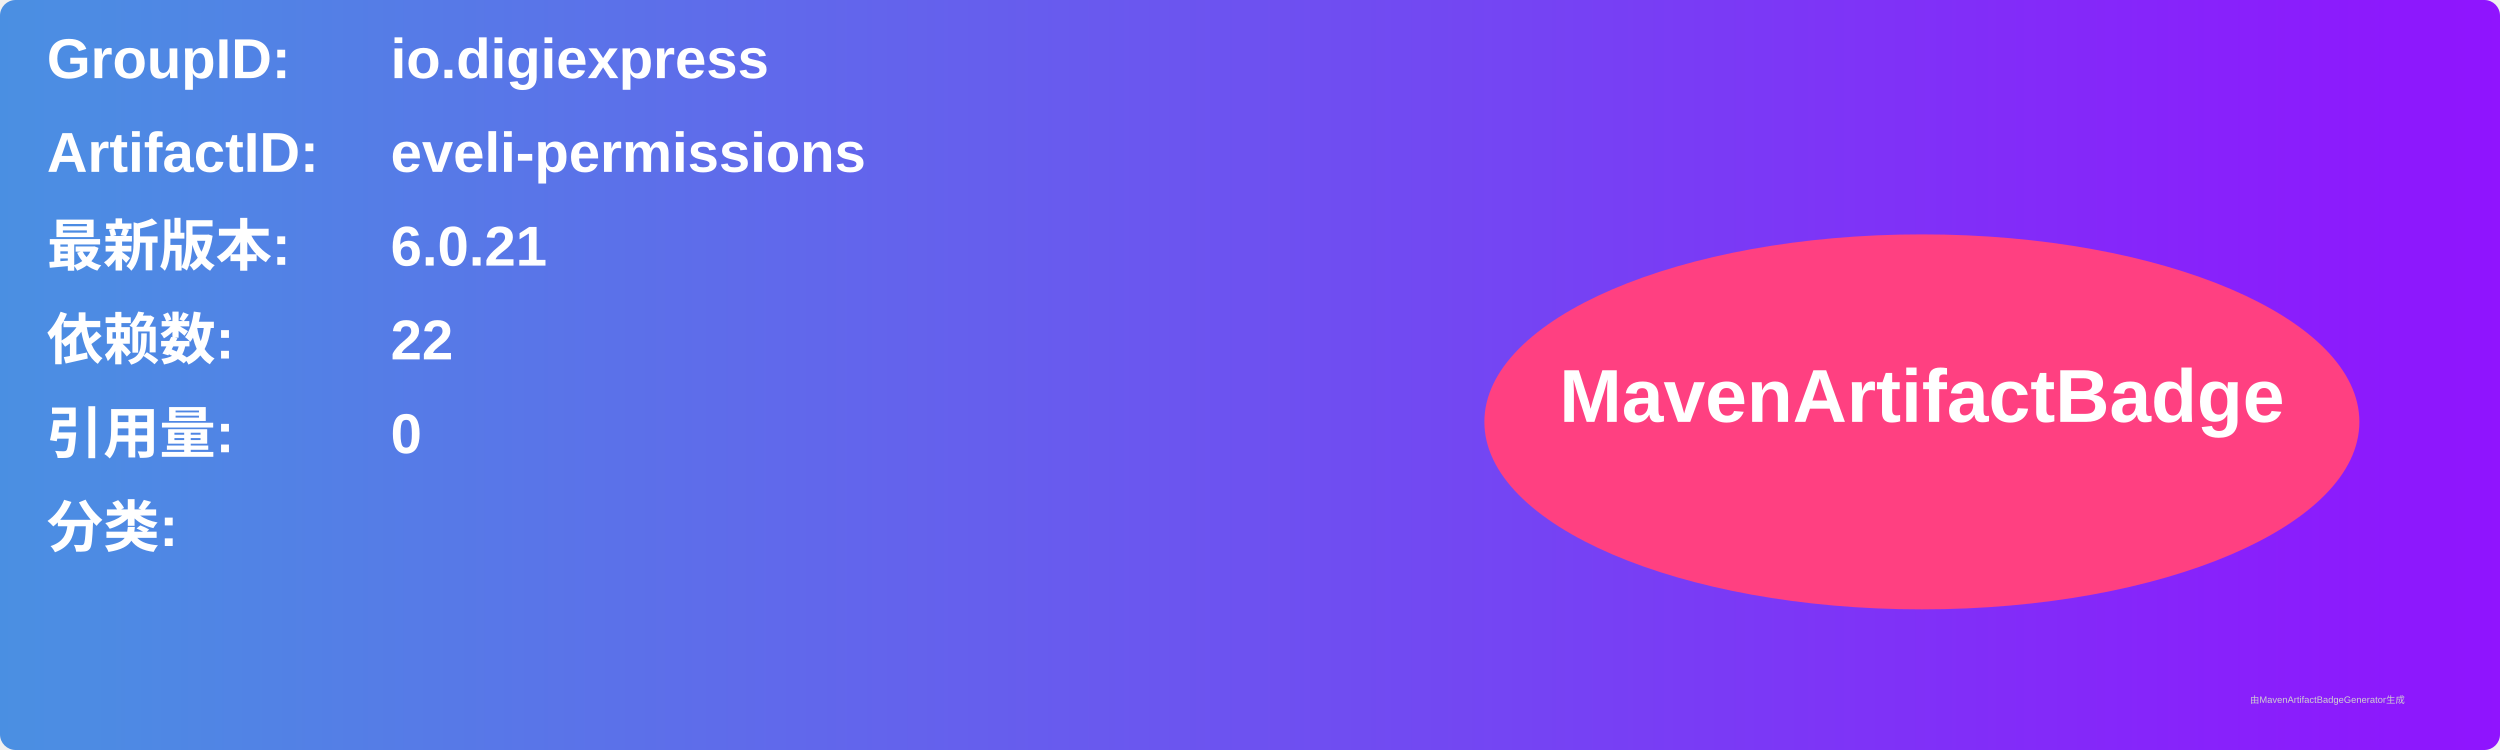
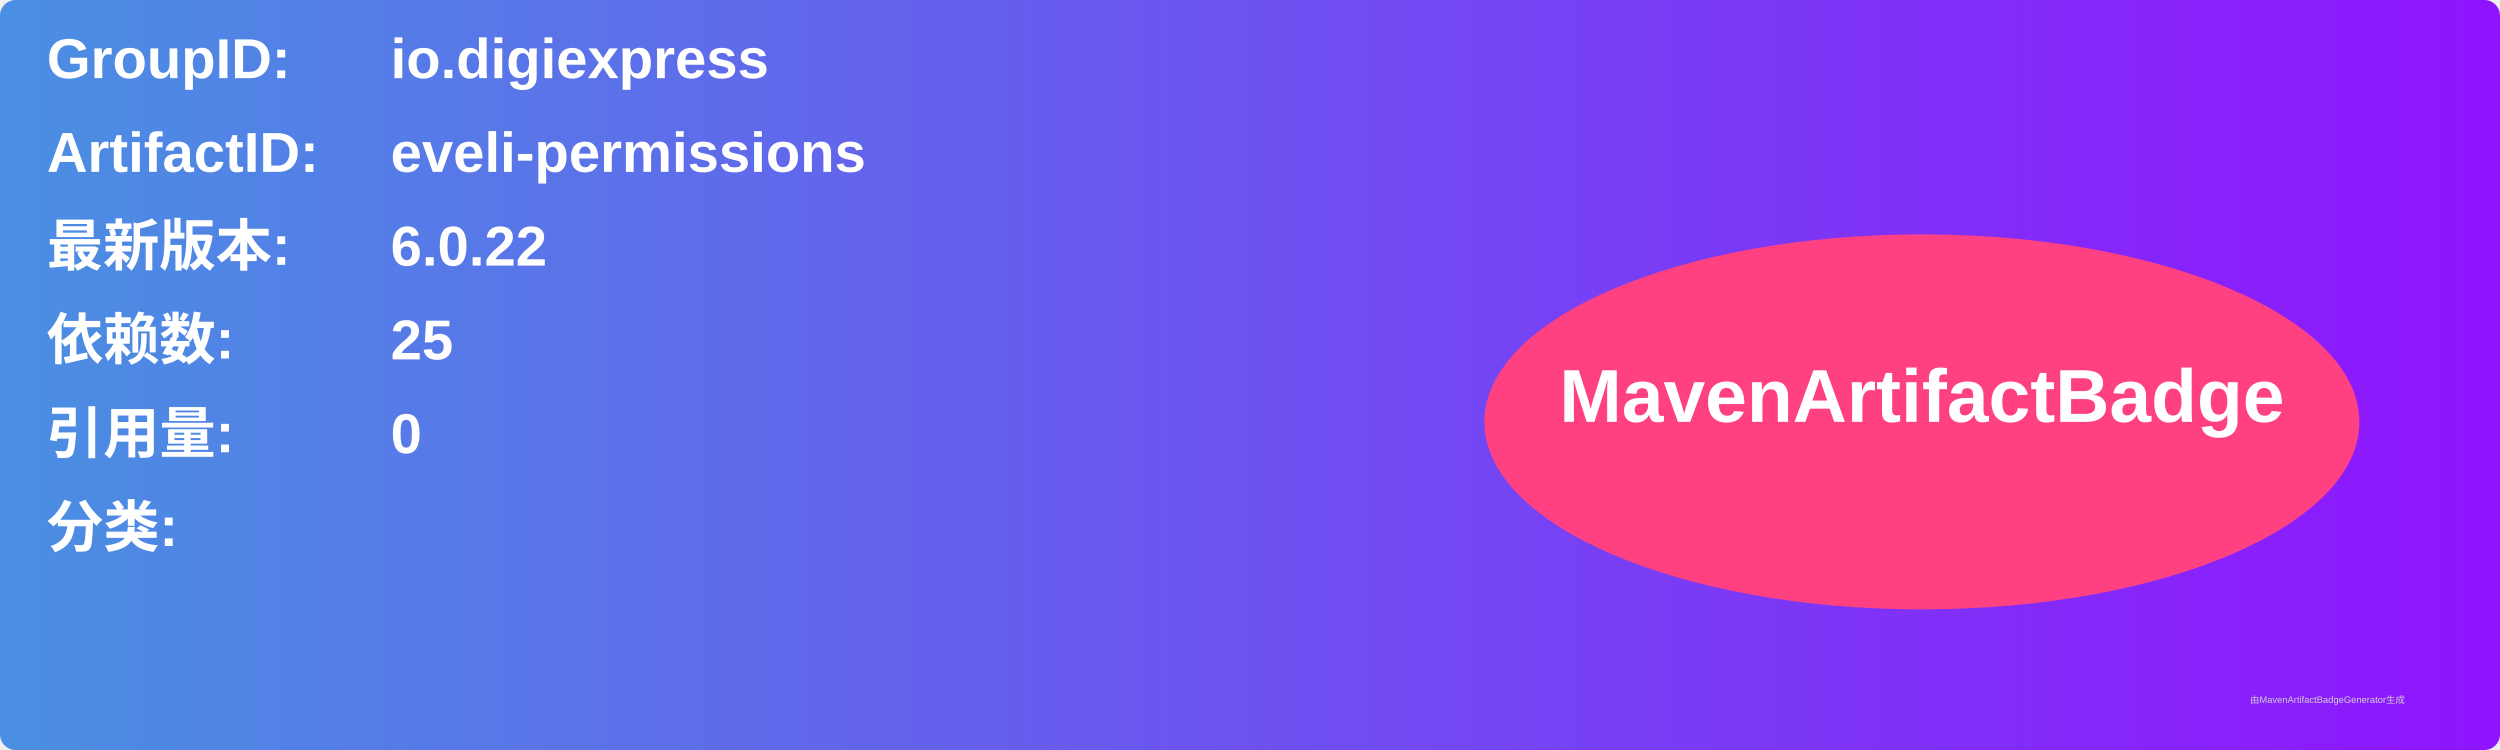
<svg xmlns="http://www.w3.org/2000/svg" width="800" height="240" viewBox="0 0 800 240">
  <linearGradient id="grad" x1="0%" y1="0%" x2="100%" y2="0%">
    <stop offset="0%" stop-color="#4a90e2" />
    <stop offset="100%" stop-color="#9013fe" />
  </linearGradient>
  <rect width="100%" height="100%" rx="5" ry="5" fill="url(#grad)" />
  <g transform="translate(15, 15)">
    <text x="0" y="10" font-family="Arial" font-size="18" fill="white" font-weight="bold" width="260">GroupID:</text>
    <text x="110" y="10" font-family="Arial" font-size="18" fill="white" font-weight="bold" width="460">io.digiexpress</text>
    <text x="0" y="40" font-family="Arial" font-size="18" fill="white" font-weight="bold" width="260">ArtifactID:</text>
    <text x="110" y="40" font-family="Arial" font-size="18" fill="white" font-weight="bold" width="460">eveli-permissions</text>
    <text x="0" y="70" font-family="Arial" font-size="18" fill="white" font-weight="bold">最新版本:</text>
    <text x="110" y="70" font-family="Arial" font-size="18" fill="white" font-weight="bold">
-       <tspan font-weight="bold">6.0.21</tspan>
+       <tspan font-weight="bold">6.0.22</tspan>
    </text>
    <text x="0" y="100" font-family="Arial" font-size="18" fill="white" font-weight="bold">依赖数: </text>
    <text x="110" y="100" font-family="Arial" font-size="18" fill="white">
-       <tspan font-weight="bold">22</tspan>
+       <tspan font-weight="bold">25</tspan>
    </text>
    <text x="0" y="130" font-family="Arial" font-size="18" fill="white" font-weight="bold">引用量: </text>
    <text x="110" y="130" font-family="Arial" font-size="18" fill="white">
      <tspan font-weight="bold">0</tspan>
    </text>
    <text x="0" y="160" font-family="Arial" font-size="18" fill="white" font-weight="bold">分类:</text>
    <text x="10" y="190" font-family="Arial" font-size="10" fill="white">
      <tspan font-weight="bold" />
    </text>
    <ellipse cx="600" cy="120" rx="140" ry="60" fill="#ff4081" />
    <text x="600" y="120" text-anchor="middle" font-family="Arial" font-size="24" fill="white" font-weight="bold">MavenArtifactBadge</text>
  </g>
  <text x="720" y="225" font-family="Arial" font-size="3" fill="#d0d0d0">由MavenArtifactBadgeGenerator生成</text>
</svg>
